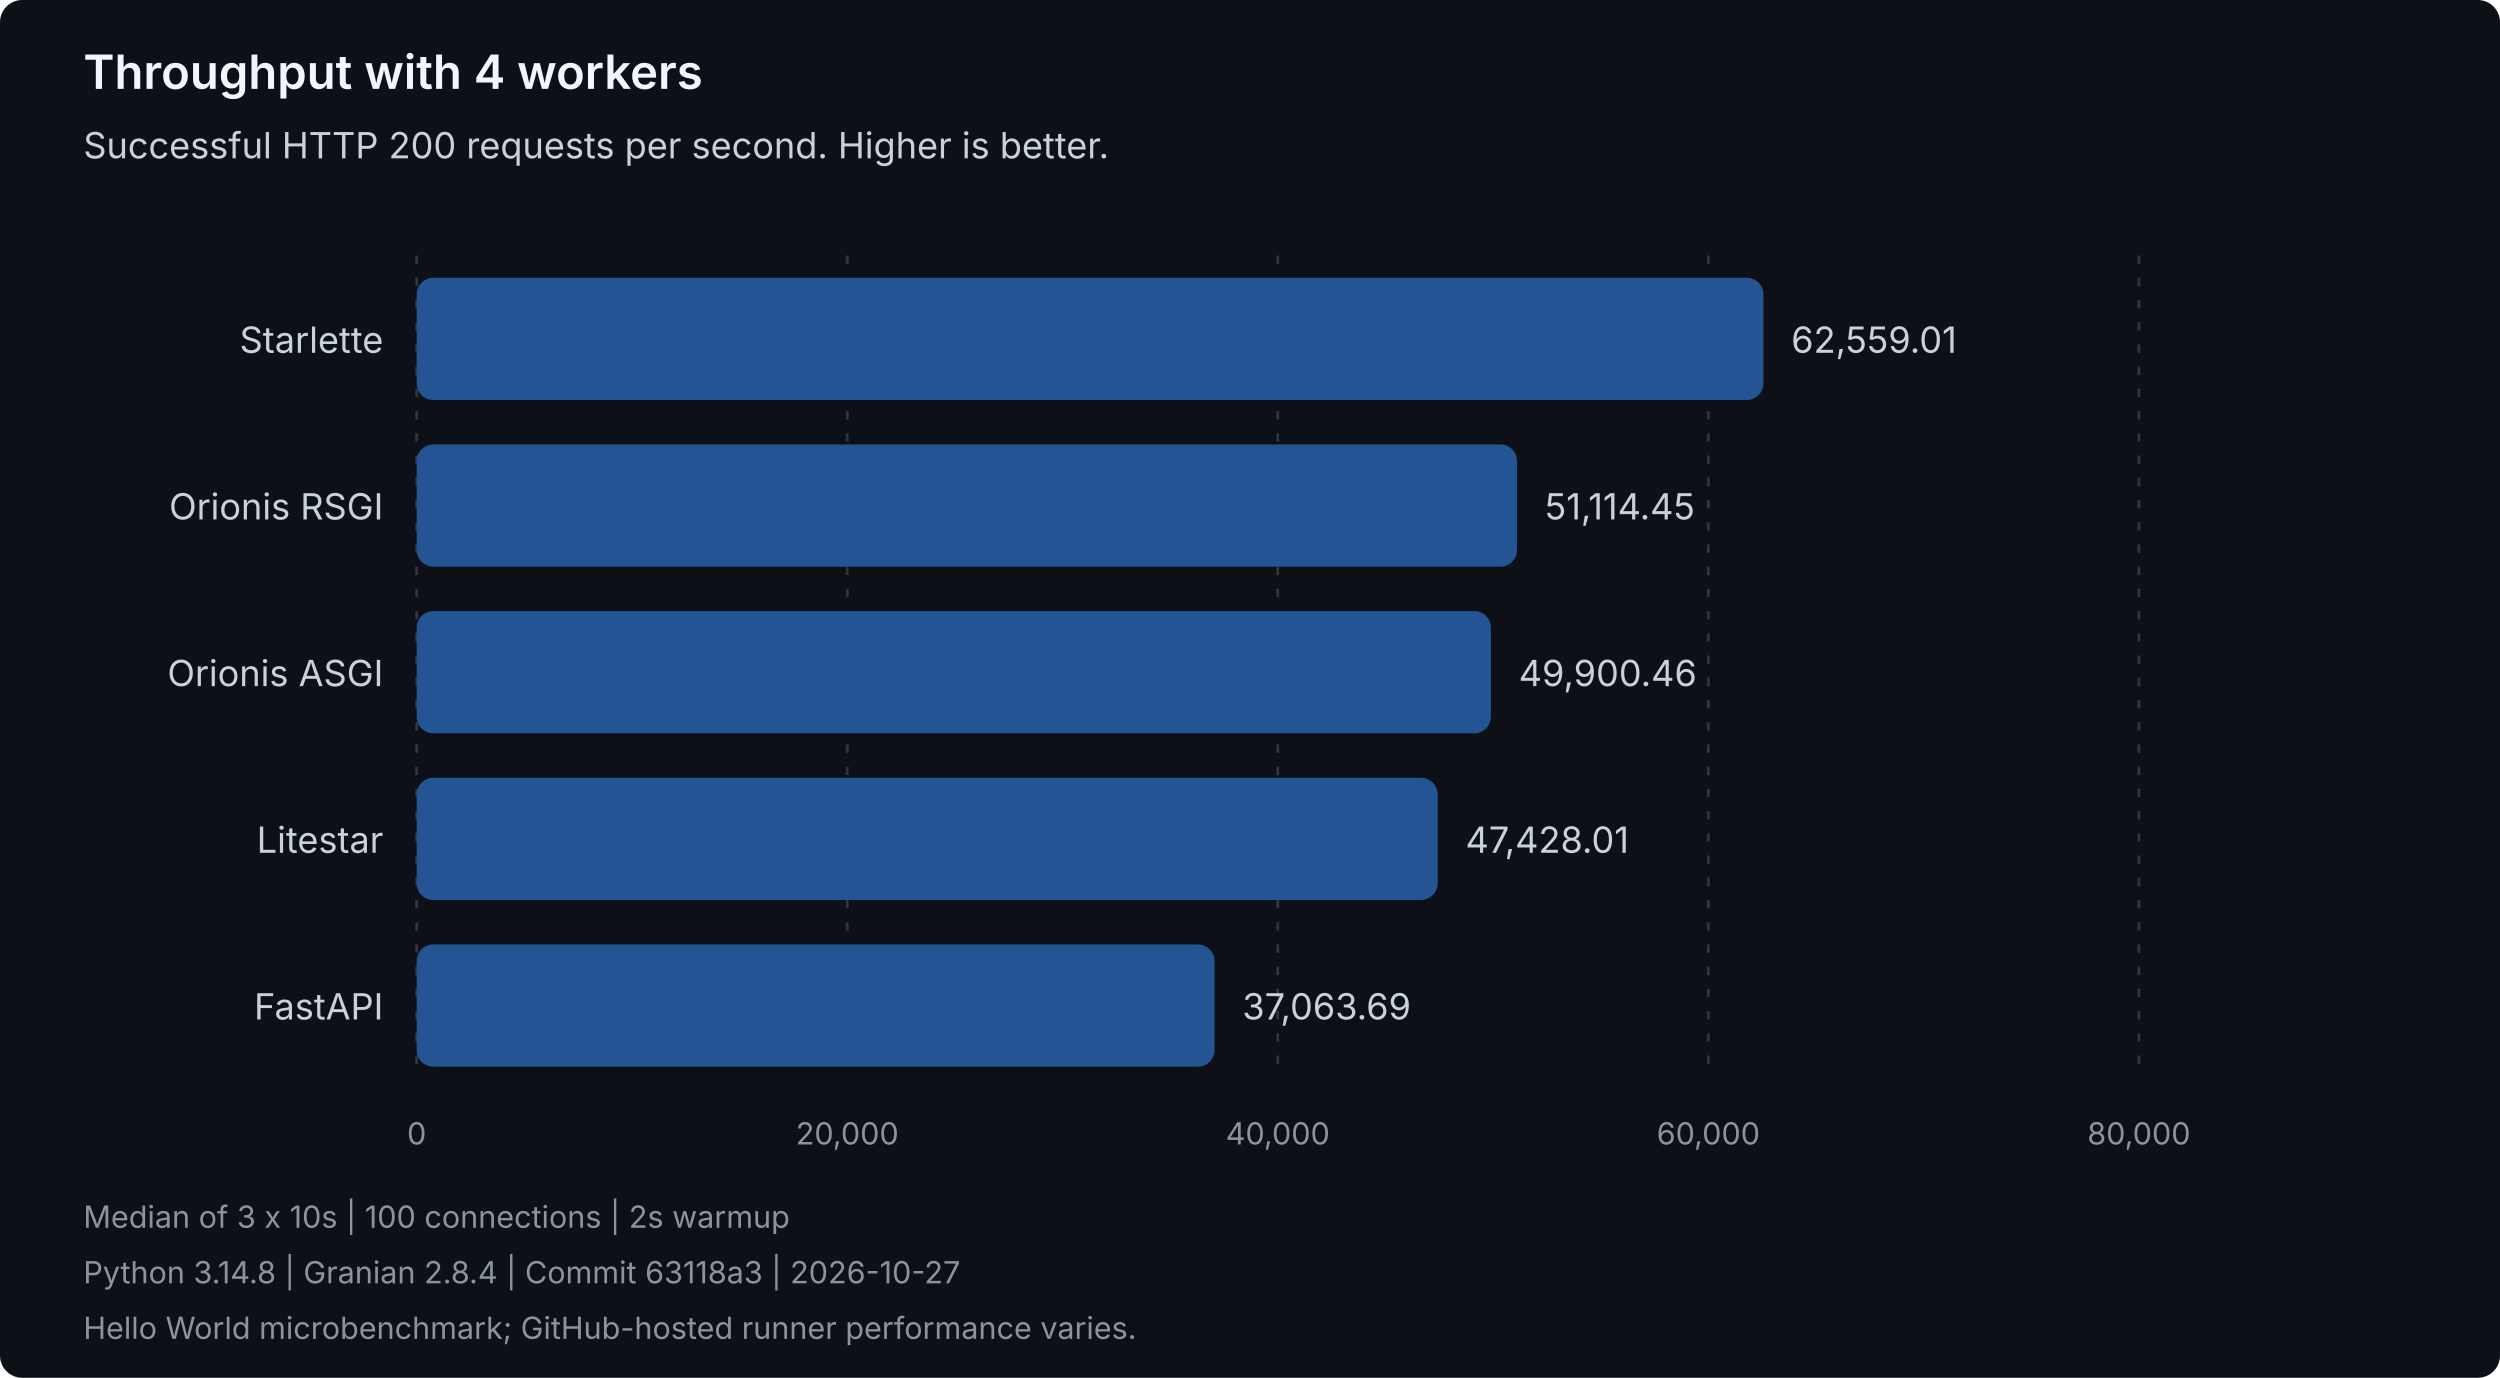
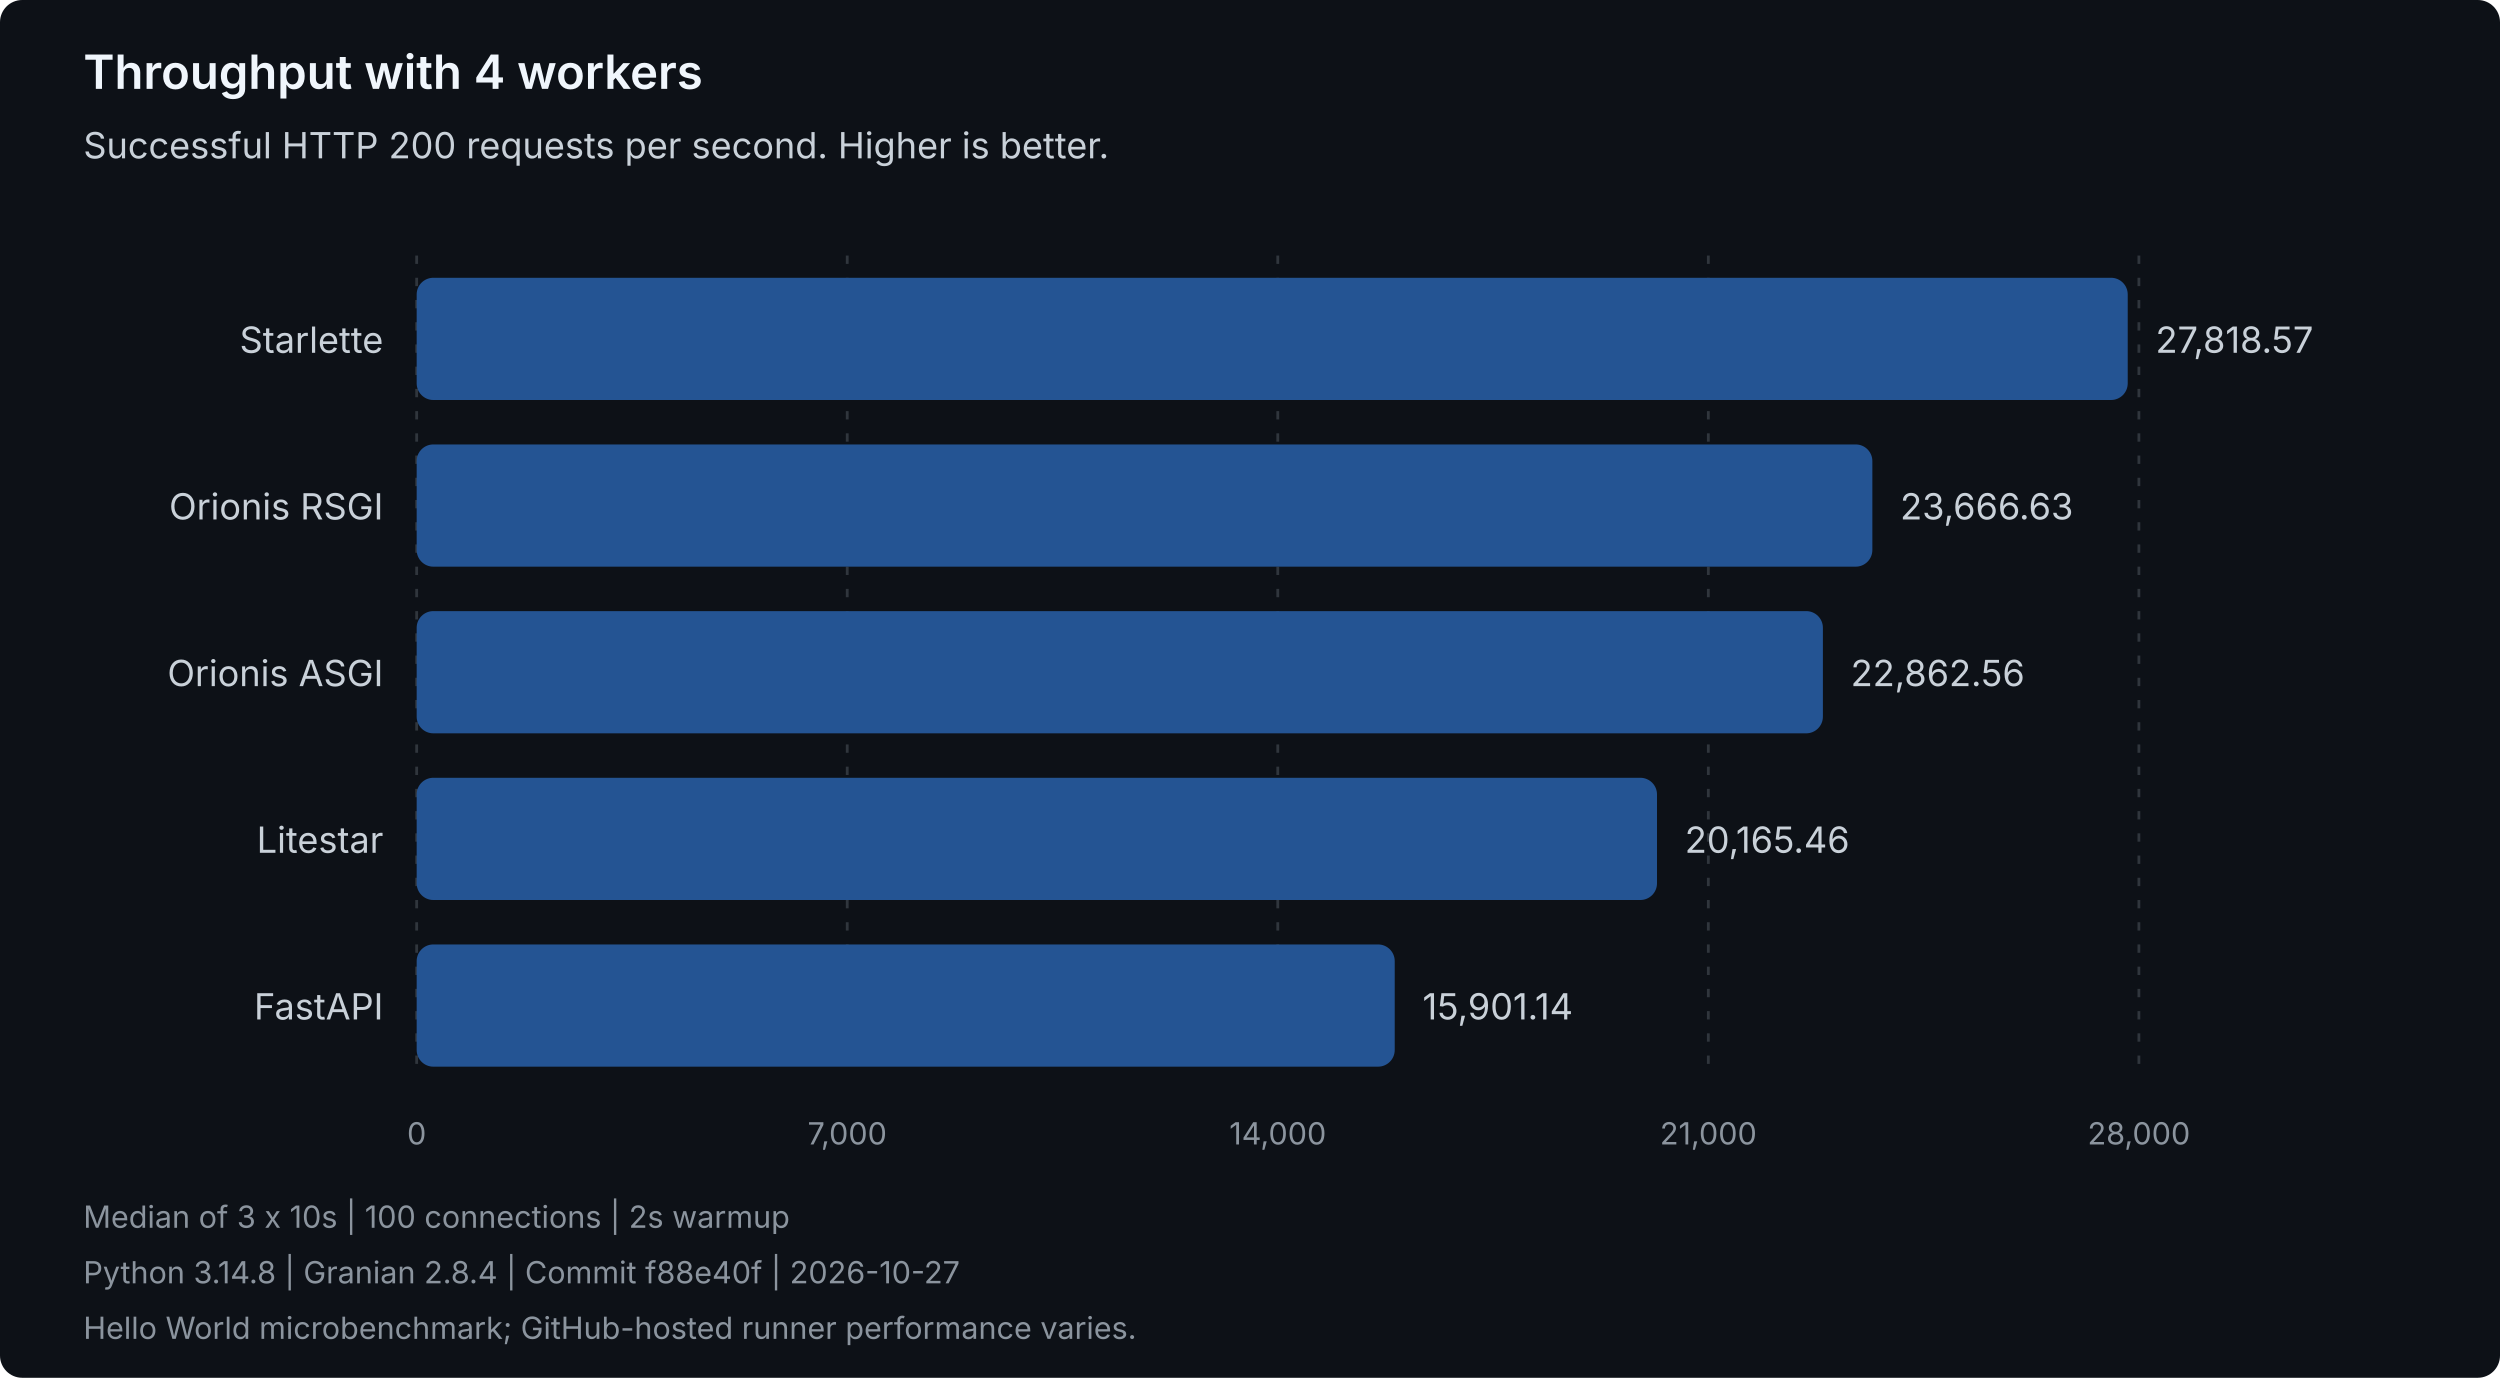
<svg xmlns="http://www.w3.org/2000/svg" width="900" height="496" viewBox="0 0 900 496" role="img" aria-labelledby="title description">
  <style>
text { font-family: system-ui, -apple-system, 'Segoe UI', sans-serif; }
.heading { fill: #f0f6fc; font-size: 17px; font-weight: 600; }
.label { fill: #c9d1d9; font-size: 13px; }
.muted { fill: #8b949e; font-size: 11px; }
.grid { stroke: #30363d; stroke-dasharray: 3 5; }
.bar { fill: #245493; }
</style>
  <rect width="900" height="496" rx="8" fill="#0d1117" />
  <text class="heading" x="30" y="32">Throughput with 4 workers</text>
  <text class="label" x="30" y="57">Successful HTTP 200 requests per second. Higher is better.</text>
  <line class="grid" x1="150.00" y1="92" x2="150.00" y2="388" />
  <text class="muted" x="150.00" y="412" text-anchor="middle">0</text>
  <line class="grid" x1="305.00" y1="92" x2="305.00" y2="388" />
-   <text class="muted" x="305.00" y="412" text-anchor="middle">20,000</text>
+   <text class="muted" x="305.00" y="412" text-anchor="middle">7,000</text>
  <line class="grid" x1="460.00" y1="92" x2="460.00" y2="388" />
-   <text class="muted" x="460.00" y="412" text-anchor="middle">40,000</text>
+   <text class="muted" x="460.00" y="412" text-anchor="middle">14,000</text>
  <line class="grid" x1="615.00" y1="92" x2="615.00" y2="388" />
-   <text class="muted" x="615.00" y="412" text-anchor="middle">60,000</text>
+   <text class="muted" x="615.00" y="412" text-anchor="middle">21,000</text>
  <line class="grid" x1="770.00" y1="92" x2="770.00" y2="388" />
-   <text class="muted" x="770.00" y="412" text-anchor="middle">80,000</text>
+   <text class="muted" x="770.00" y="412" text-anchor="middle">28,000</text>
  <g data-framework="starlette">
    <text class="label" x="138" y="127" text-anchor="end">Starlette</text>
-     <rect class="bar" x="150" y="100" width="484.83" height="44" rx="6" />
-     <text class="label" x="644.83" y="127">62,559.01</text>
+     <rect class="bar" x="150" y="100" width="615.98" height="44" rx="6" />
+     <text class="label" x="775.98" y="127">27,818.57</text>
  </g>
  <g data-framework="orionis-rsgi">
    <text class="label" x="138" y="187" text-anchor="end">Orionis RSGI</text>
-     <rect class="bar" x="150" y="160" width="396.14" height="44" rx="6" />
-     <text class="label" x="556.14" y="187">51,114.45</text>
+     <rect class="bar" x="150" y="160" width="524.05" height="44" rx="6" />
+     <text class="label" x="684.05" y="187">23,666.63</text>
  </g>
  <g data-framework="orionis-asgi">
    <text class="label" x="138" y="247" text-anchor="end">Orionis ASGI</text>
-     <rect class="bar" x="150" y="220" width="386.73" height="44" rx="6" />
-     <text class="label" x="546.73" y="247">49,900.46</text>
+     <rect class="bar" x="150" y="220" width="506.24" height="44" rx="6" />
+     <text class="label" x="666.24" y="247">22,862.56</text>
  </g>
  <g data-framework="litestar">
    <text class="label" x="138" y="307" text-anchor="end">Litestar</text>
-     <rect class="bar" x="150" y="280" width="367.57" height="44" rx="6" />
-     <text class="label" x="527.57" y="307">47,428.01</text>
+     <rect class="bar" x="150" y="280" width="446.52" height="44" rx="6" />
+     <text class="label" x="606.52" y="307">20,165.46</text>
  </g>
  <g data-framework="fastapi">
    <text class="label" x="138" y="367" text-anchor="end">FastAPI</text>
-     <rect class="bar" x="150" y="340" width="287.24" height="44" rx="6" />
-     <text class="label" x="447.24" y="367">37,063.69</text>
+     <rect class="bar" x="150" y="340" width="352.10" height="44" rx="6" />
+     <text class="label" x="512.10" y="367">15,901.14</text>
  </g>
  <text class="muted" x="30" y="442">Median of 3 x 10s | 100 connections | 2s warmup</text>
-   <text class="muted" x="30" y="462">Python 3.14.8 | Granian 2.8.4 | Commit 63118a3 | 2026-10-27</text>
+   <text class="muted" x="30" y="462">Python 3.14.8 | Granian 2.8.4 | Commit f88e40f | 2026-10-27</text>
  <text class="muted" x="30" y="482">Hello World microbenchmark; GitHub-hosted runner performance varies.</text>
</svg>
